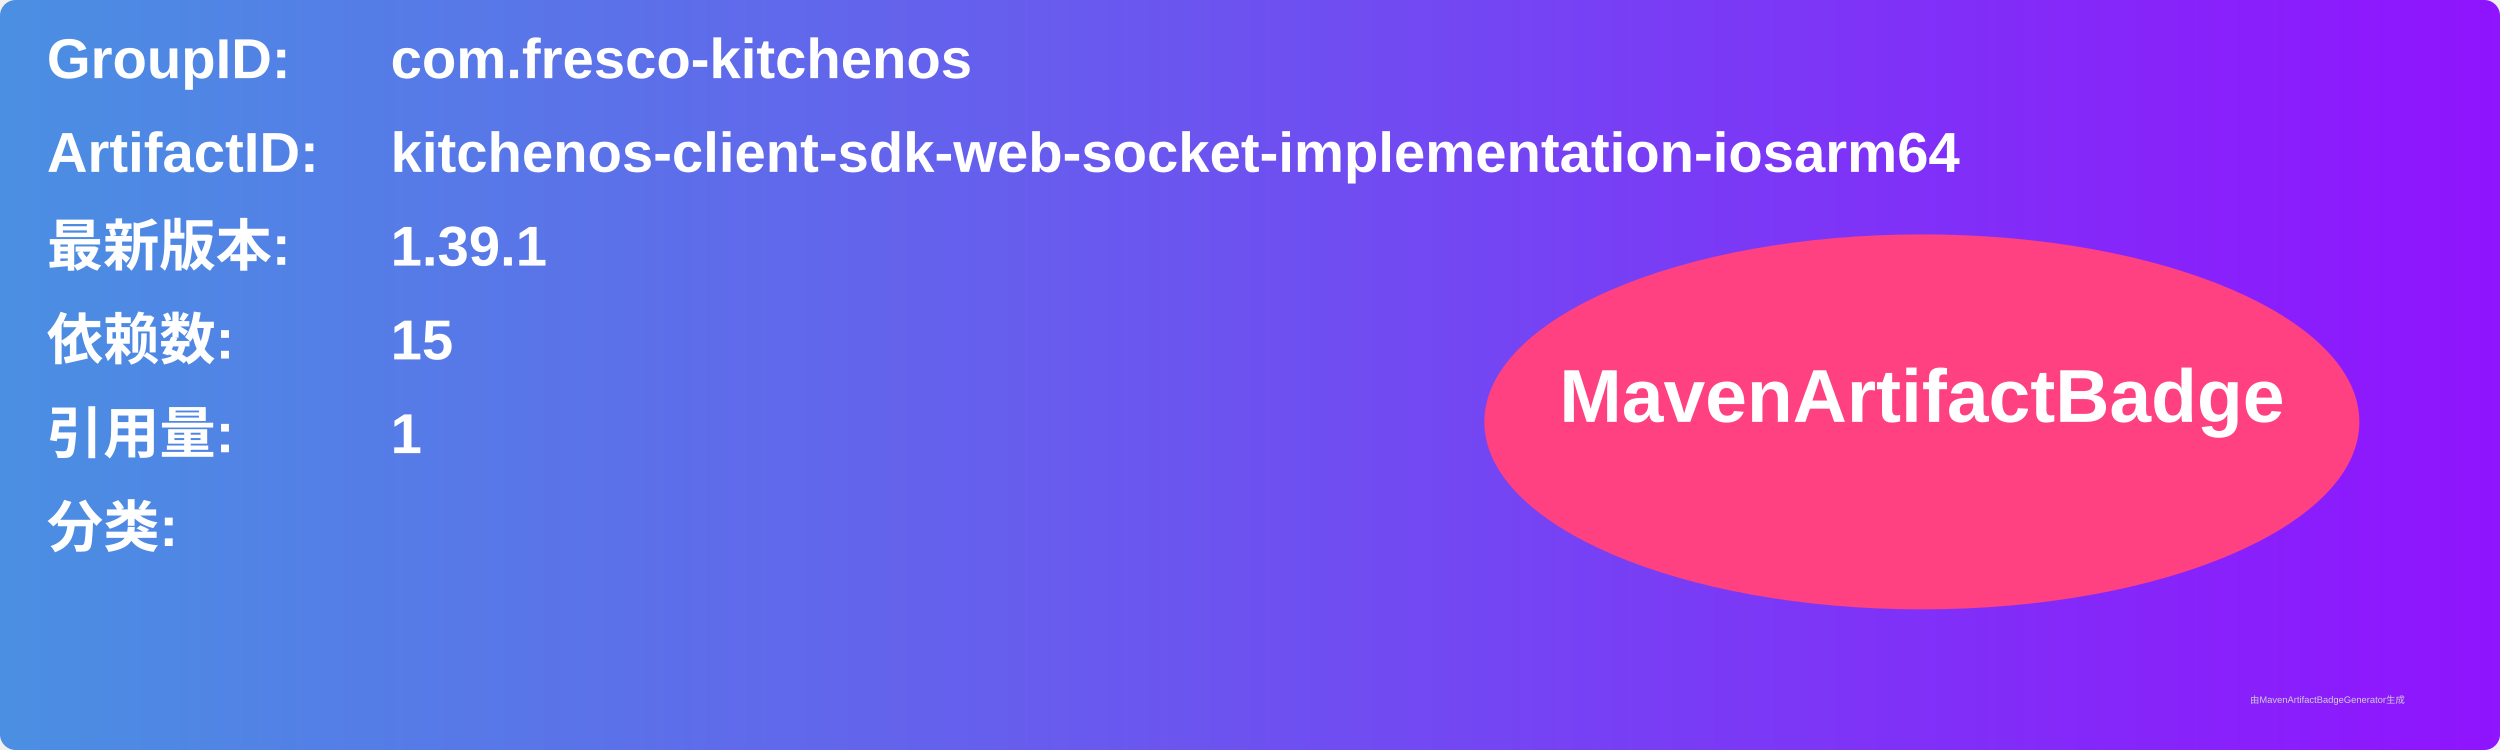
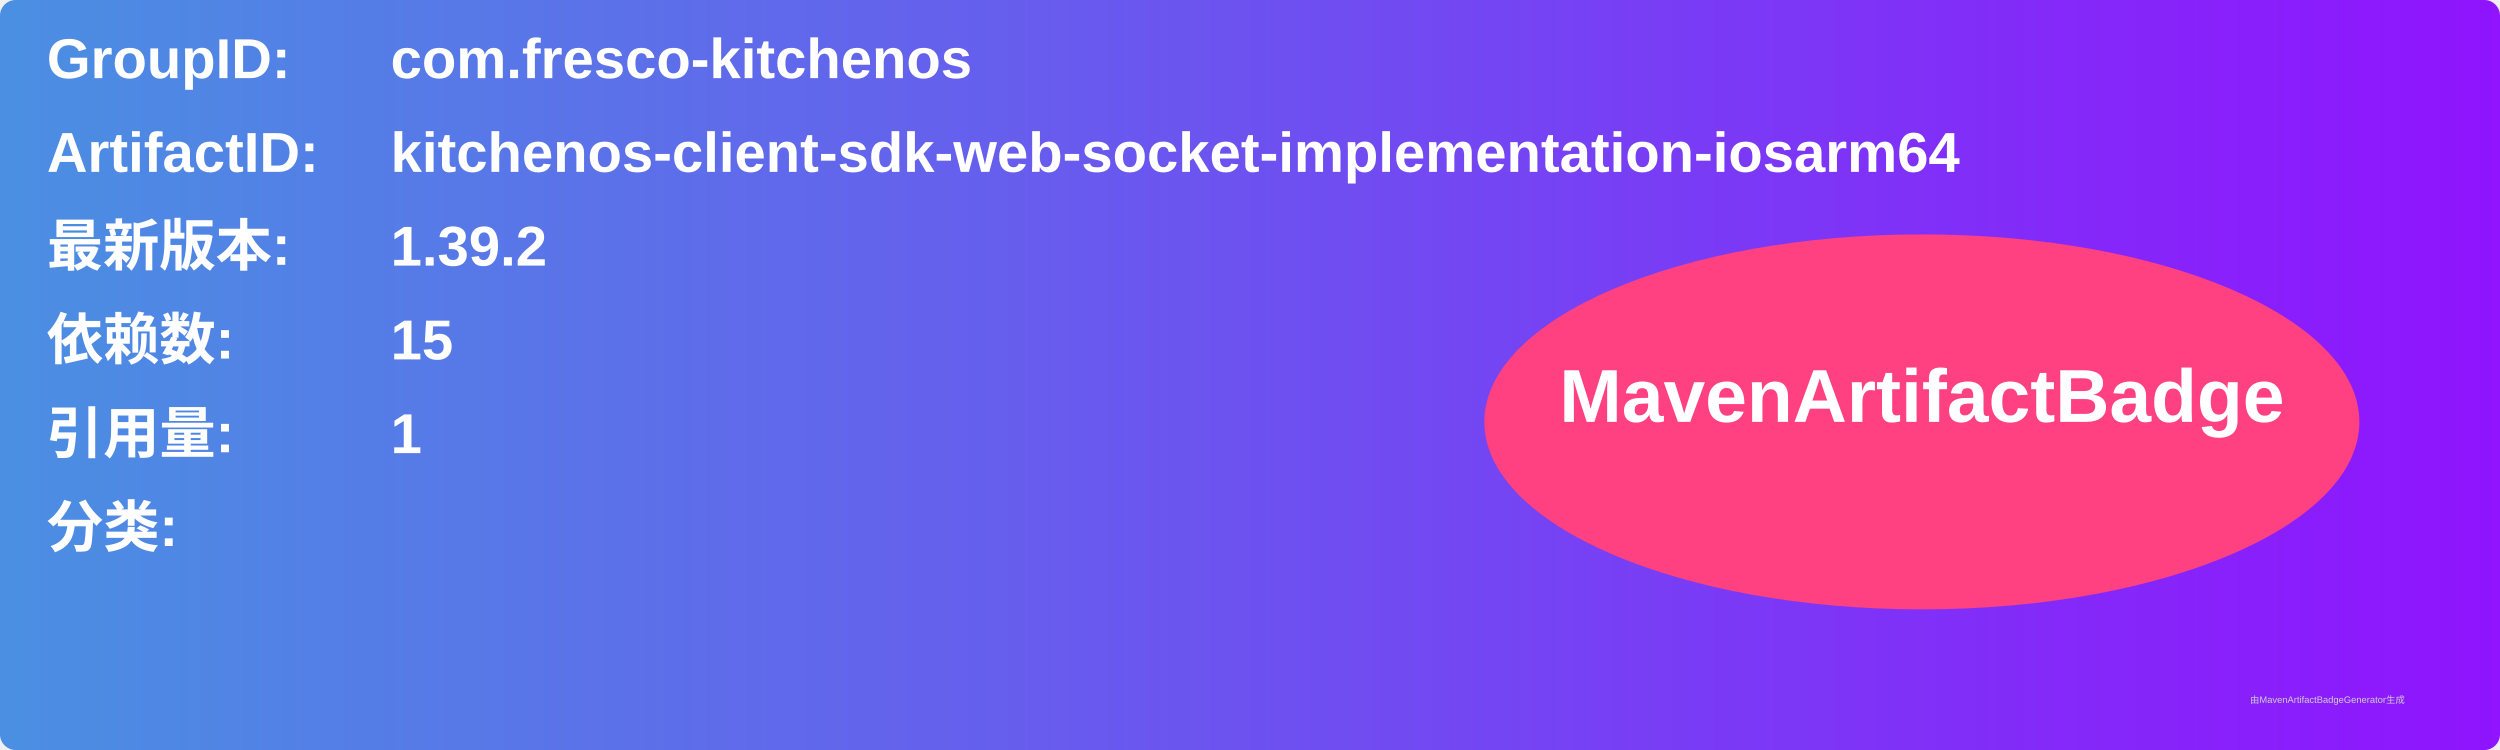
<svg xmlns="http://www.w3.org/2000/svg" width="800" height="240" viewBox="0 0 800 240">
  <linearGradient id="grad" x1="0%" y1="0%" x2="100%" y2="0%">
    <stop offset="0%" stop-color="#4a90e2" />
    <stop offset="100%" stop-color="#9013fe" />
  </linearGradient>
  <rect width="100%" height="100%" rx="5" ry="5" fill="url(#grad)" />
  <g transform="translate(15, 15)">
    <text x="0" y="10" font-family="Arial" font-size="18" fill="white" font-weight="bold" width="260">GroupID:</text>
    <text x="110" y="10" font-family="Arial" font-size="18" fill="white" font-weight="bold" width="460">com.fresco-kitchenos</text>
    <text x="0" y="40" font-family="Arial" font-size="18" fill="white" font-weight="bold" width="260">ArtifactID:</text>
    <text x="110" y="40" font-family="Arial" font-size="18" fill="white" font-weight="bold" width="460">kitchenos-client-sdk-web-socket-implementation-iosarm64</text>
    <text x="0" y="70" font-family="Arial" font-size="18" fill="white" font-weight="bold">最新版本:</text>
    <text x="110" y="70" font-family="Arial" font-size="18" fill="white" font-weight="bold">
-       <tspan font-weight="bold">1.39.1</tspan>
+       <tspan font-weight="bold">1.39.2</tspan>
    </text>
    <text x="0" y="100" font-family="Arial" font-size="18" fill="white" font-weight="bold">依赖数: </text>
    <text x="110" y="100" font-family="Arial" font-size="18" fill="white">
      <tspan font-weight="bold">15</tspan>
    </text>
    <text x="0" y="130" font-family="Arial" font-size="18" fill="white" font-weight="bold">引用量: </text>
    <text x="110" y="130" font-family="Arial" font-size="18" fill="white">
      <tspan font-weight="bold">1</tspan>
    </text>
    <text x="0" y="160" font-family="Arial" font-size="18" fill="white" font-weight="bold">分类:</text>
    <text x="10" y="190" font-family="Arial" font-size="10" fill="white">
      <tspan font-weight="bold" />
    </text>
    <ellipse cx="600" cy="120" rx="140" ry="60" fill="#ff4081" />
    <text x="600" y="120" text-anchor="middle" font-family="Arial" font-size="24" fill="white" font-weight="bold">MavenArtifactBadge</text>
  </g>
  <text x="720" y="225" font-family="Arial" font-size="3" fill="#d0d0d0">由MavenArtifactBadgeGenerator生成</text>
</svg>
